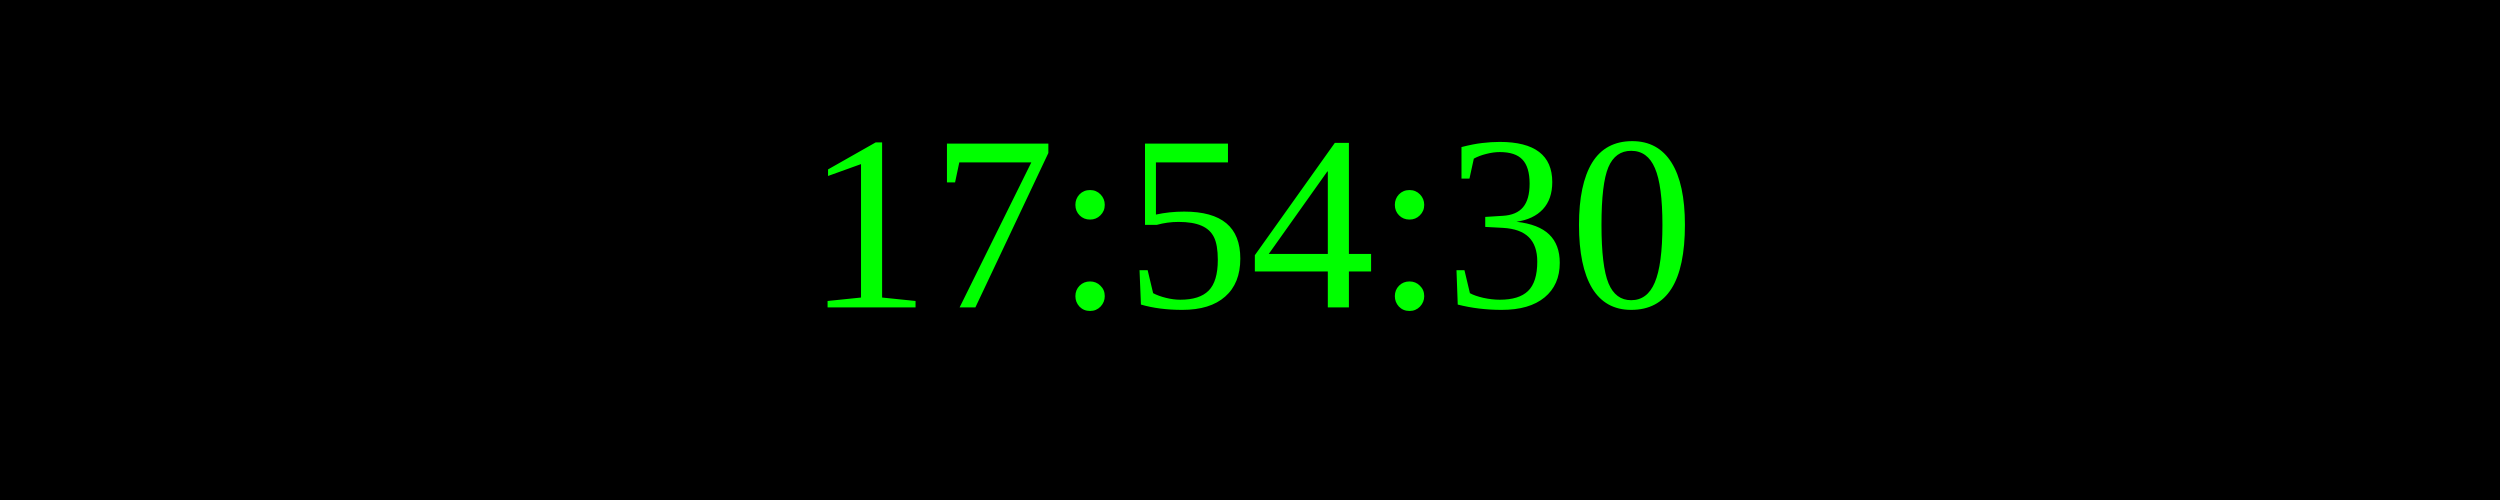
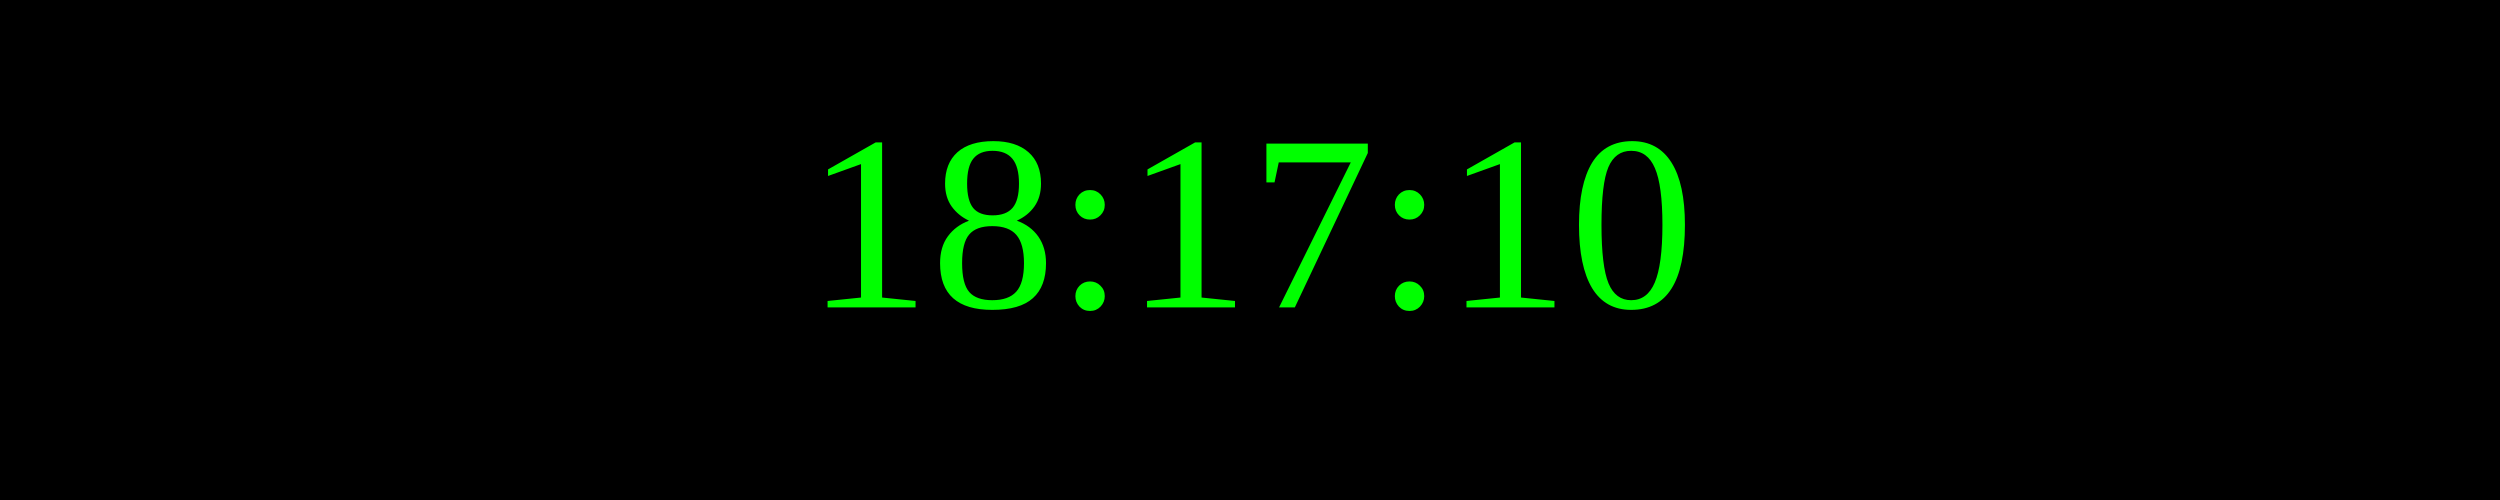
<svg xmlns="http://www.w3.org/2000/svg" width="250" height="50">
  <rect width="100%" height="100%" fill="black" />
  <text x="50%" y="50%" font-size="25" fill="lime" text-anchor="middle" dominant-baseline="middle">
- 17:54:30
+ 18:17:10
</text>
</svg>
